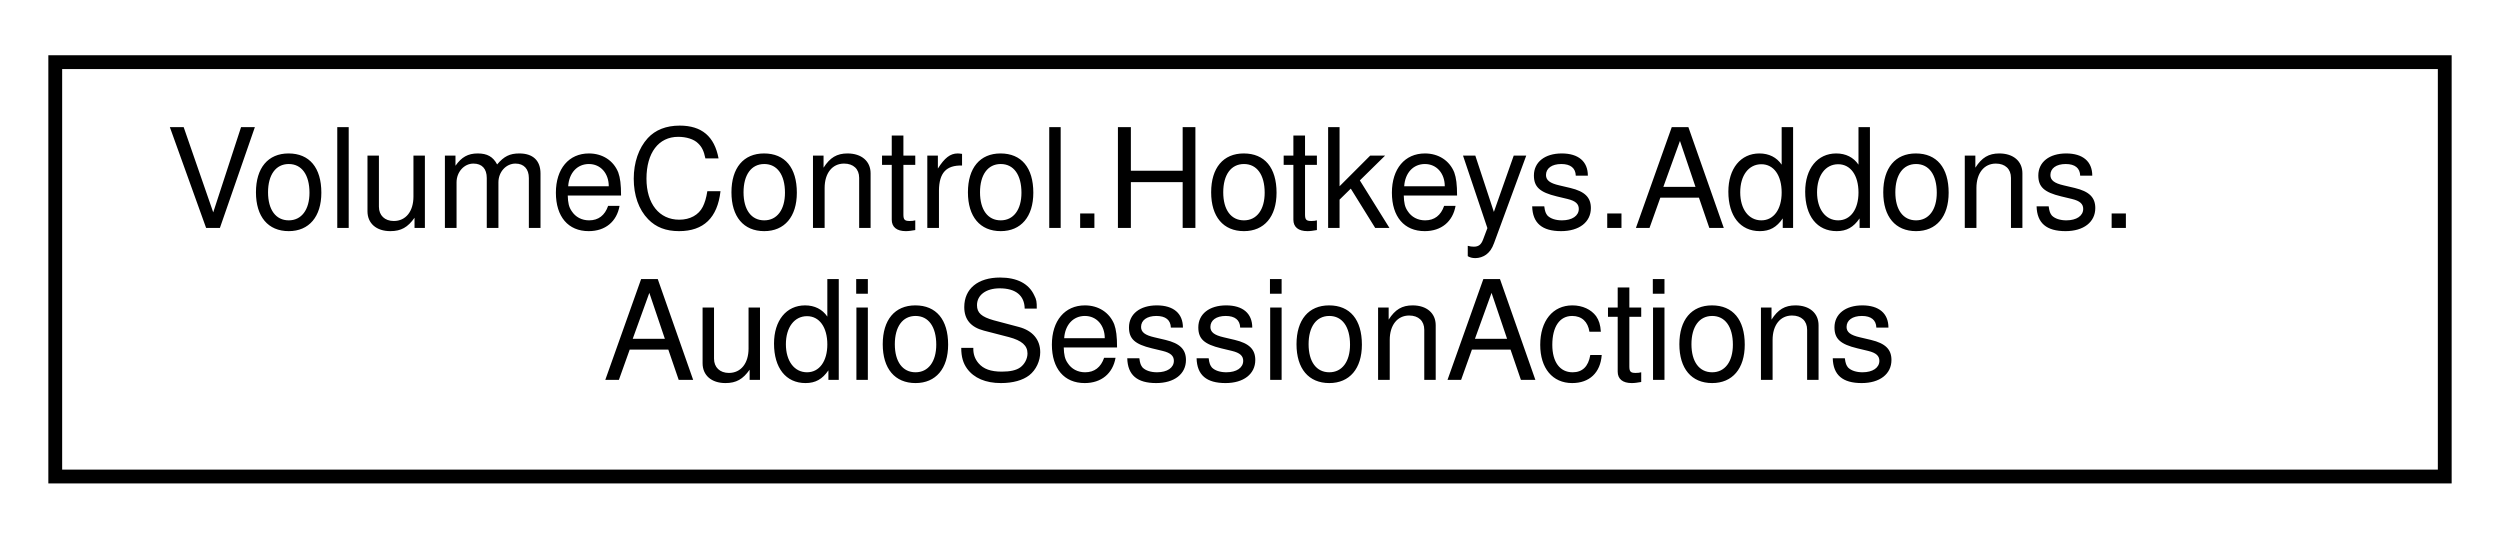
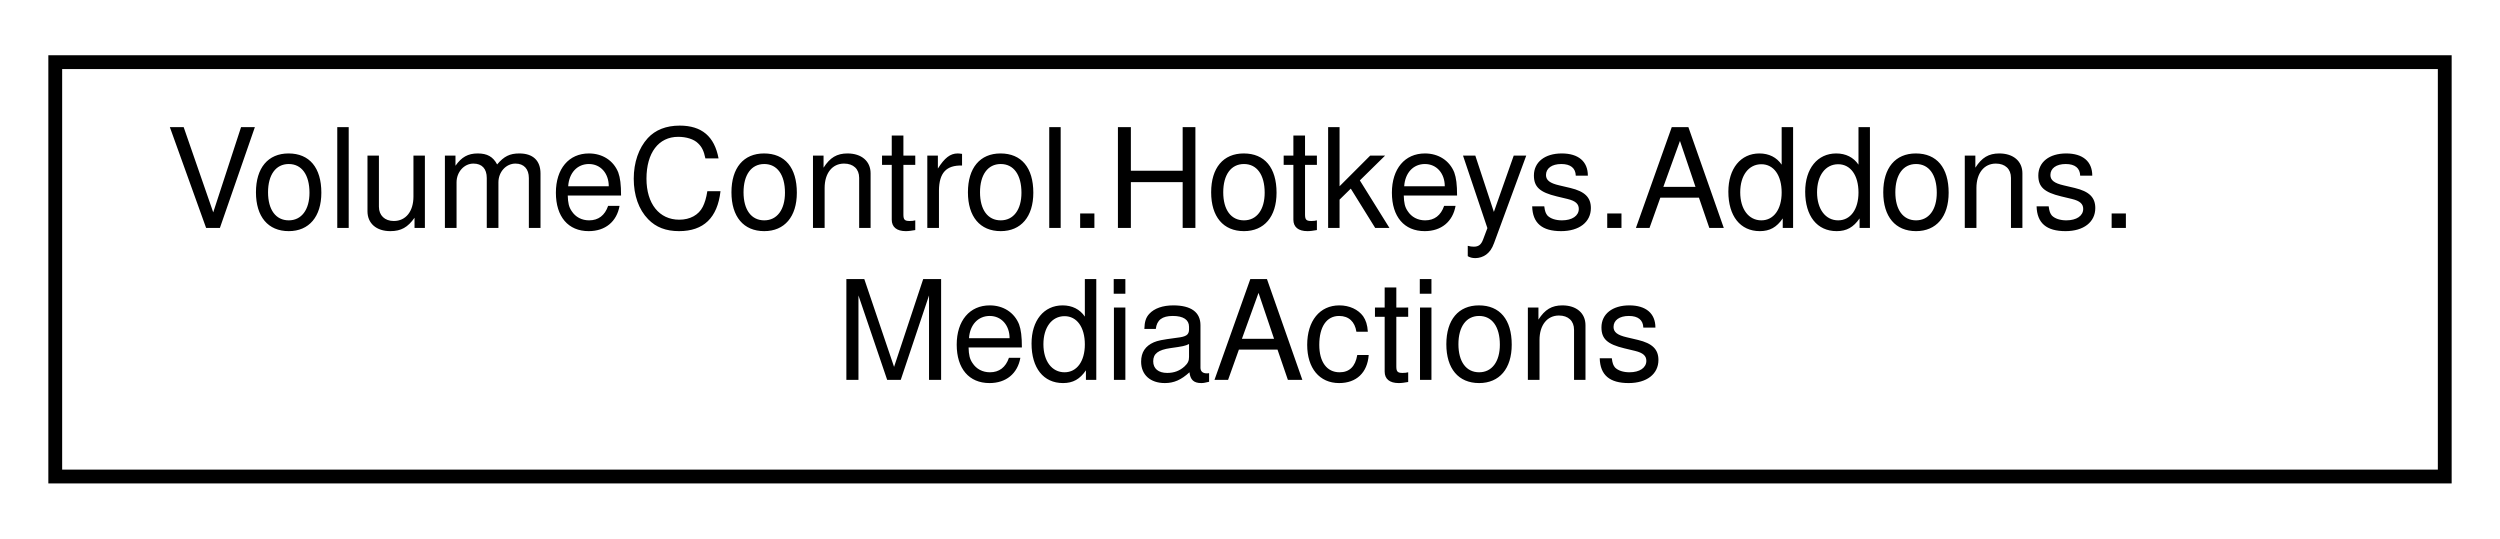
<svg xmlns="http://www.w3.org/2000/svg" xmlns:xlink="http://www.w3.org/1999/xlink" width="181pt" height="39pt" viewBox="0.00 0.00 181.00 39.00">
  <g id="graph0" class="graph" transform="scale(1 1) rotate(0) translate(4 35)">
    <g id="node1" class="node">
      <g id="a_node1">
-         <a xlink:href="class_volume_control_1_1_hotkeys_1_1_addons_1_1_audio_session_actions.html" target="_top" xlink:title="Contains hotkey action handlers that interact with AudioSessions in the AudioAPI object.">
+         <a xlink:href="class_volume_control_1_1_hotkeys_1_1_addons_1_1_media_actions.html" target="_top" xlink:title=" ">
          <polygon fill="none" stroke="black" points="0,-0.5 0,-30.5 173,-30.5 173,-0.5 0,-0.5" />
          <text text-anchor="start" x="8" y="-18.5" font-family="Helvetica,sans-Serif" font-size="10.00">VolumeControl.Hotkeys.Addons.</text>
-           <text text-anchor="middle" x="86.5" y="-7.5" font-family="Helvetica,sans-Serif" font-size="10.00">AudioSessionActions</text>
+           <text text-anchor="middle" x="86.5" y="-7.5" font-family="Helvetica,sans-Serif" font-size="10.00">MediaActions</text>
        </a>
      </g>
    </g>
  </g>
</svg>
